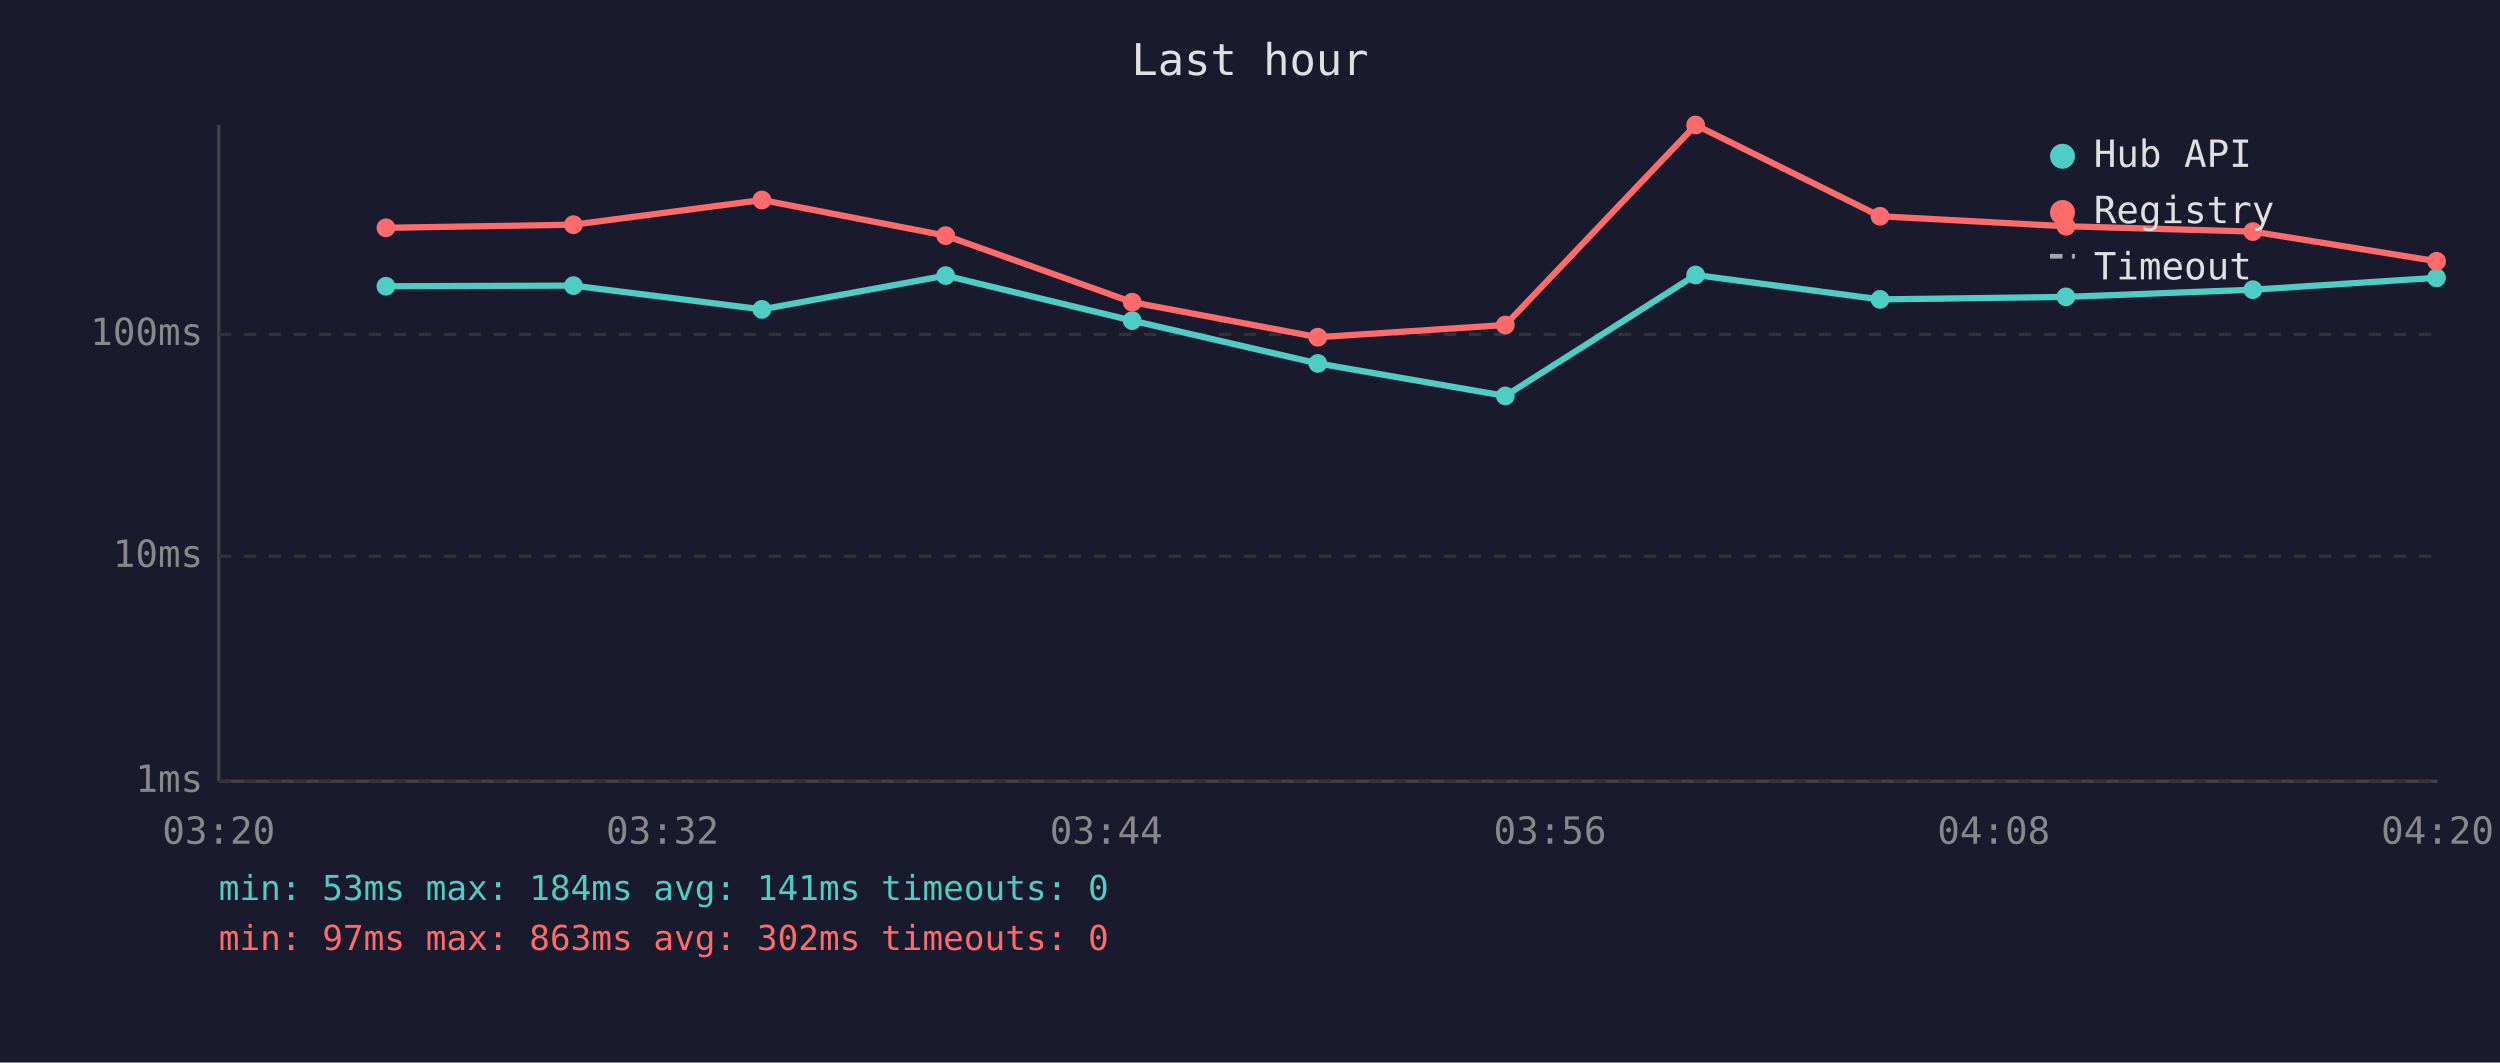
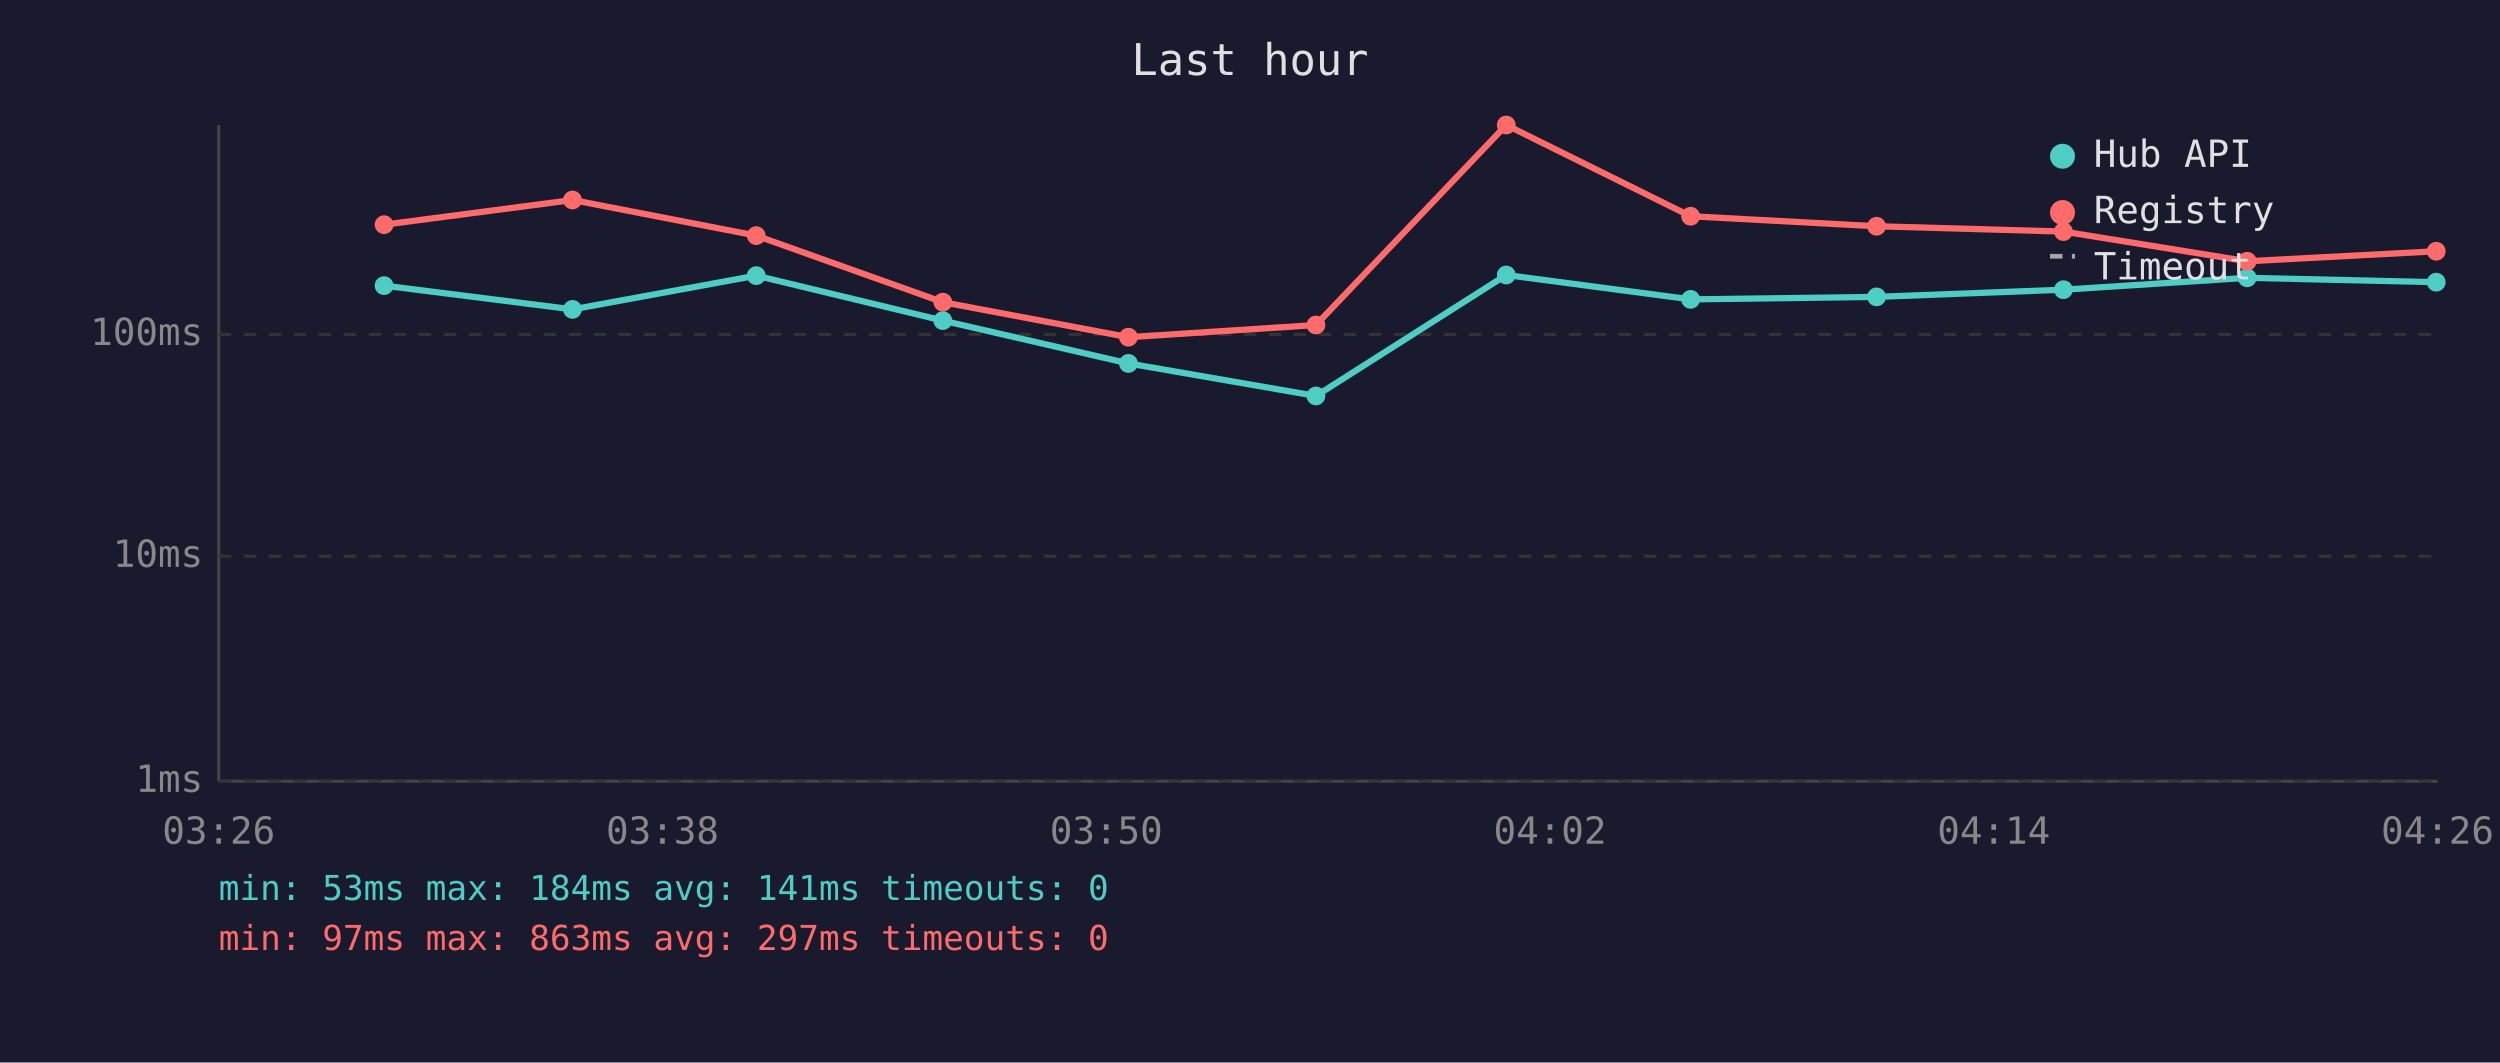
<svg xmlns="http://www.w3.org/2000/svg" viewBox="0 0 800 340" font-family="monospace" font-size="12">
  <rect width="800" height="340" fill="#1a1a2e" />
  <text x="400" y="24" fill="#e0e0e0" font-size="14" text-anchor="middle">Last hour</text>
  <line x1="70" y1="40" x2="70" y2="250" stroke="#444" stroke-width="1" />
  <line x1="70" y1="250" x2="780" y2="250" stroke="#444" stroke-width="1" />
  <line x1="70" y1="250" x2="780" y2="250" stroke="#333" stroke-width="1" stroke-dasharray="4" />
  <text x="65" y="250" fill="#888" text-anchor="end" dominant-baseline="middle">1ms</text>
  <line x1="70" y1="178" x2="780" y2="178" stroke="#333" stroke-width="1" stroke-dasharray="4" />
  <text x="65" y="178" fill="#888" text-anchor="end" dominant-baseline="middle">10ms</text>
  <line x1="70" y1="107" x2="780" y2="107" stroke="#333" stroke-width="1" stroke-dasharray="4" />
  <text x="65" y="107" fill="#888" text-anchor="end" dominant-baseline="middle">100ms</text>
-   <text x="70" y="270" fill="#888" text-anchor="middle">03:20</text>
-   <text x="212" y="270" fill="#888" text-anchor="middle">03:32</text>
-   <text x="354" y="270" fill="#888" text-anchor="middle">03:44</text>
-   <text x="496" y="270" fill="#888" text-anchor="middle">03:56</text>
-   <text x="638" y="270" fill="#888" text-anchor="middle">04:08</text>
-   <text x="780" y="270" fill="#888" text-anchor="middle">04:20</text>
-   <polyline points="123.5,91.6 183.5,91.4 243.8,99.0 302.6,88.2 362.3,102.6 421.7,116.3 481.7,126.7 542.6,88.0 601.6,95.8 661.1,95.0 720.9,92.7 779.7,88.9" fill="none" stroke="#4ecdc4" stroke-width="2" opacity="1" />
-   <circle cx="123.5" cy="91.6" r="3" fill="#4ecdc4" />
-   <circle cx="183.5" cy="91.4" r="3" fill="#4ecdc4" />
-   <circle cx="243.8" cy="99.0" r="3" fill="#4ecdc4" />
-   <circle cx="302.6" cy="88.2" r="3" fill="#4ecdc4" />
-   <circle cx="362.3" cy="102.6" r="3" fill="#4ecdc4" />
-   <circle cx="421.7" cy="116.3" r="3" fill="#4ecdc4" />
-   <circle cx="481.7" cy="126.7" r="3" fill="#4ecdc4" />
-   <circle cx="542.6" cy="88.0" r="3" fill="#4ecdc4" />
-   <circle cx="601.6" cy="95.8" r="3" fill="#4ecdc4" />
-   <circle cx="661.1" cy="95.0" r="3" fill="#4ecdc4" />
-   <circle cx="720.9" cy="92.7" r="3" fill="#4ecdc4" />
-   <circle cx="779.7" cy="88.9" r="3" fill="#4ecdc4" />
-   <polyline points="123.5,72.9 183.5,71.9 243.8,64.0 302.6,75.4 362.3,96.7 421.7,107.9 481.7,104.0 542.6,40.0 601.6,69.2 661.1,72.4 720.9,74.1 779.7,83.6" fill="none" stroke="#ff6b6b" stroke-width="2" opacity="1" />
-   <circle cx="123.5" cy="72.9" r="3" fill="#ff6b6b" />
-   <circle cx="183.5" cy="71.9" r="3" fill="#ff6b6b" />
-   <circle cx="243.8" cy="64.0" r="3" fill="#ff6b6b" />
-   <circle cx="302.6" cy="75.4" r="3" fill="#ff6b6b" />
-   <circle cx="362.3" cy="96.7" r="3" fill="#ff6b6b" />
-   <circle cx="421.7" cy="107.9" r="3" fill="#ff6b6b" />
-   <circle cx="481.7" cy="104.0" r="3" fill="#ff6b6b" />
-   <circle cx="542.6" cy="40.0" r="3" fill="#ff6b6b" />
-   <circle cx="601.6" cy="69.2" r="3" fill="#ff6b6b" />
-   <circle cx="661.1" cy="72.4" r="3" fill="#ff6b6b" />
-   <circle cx="720.9" cy="74.1" r="3" fill="#ff6b6b" />
-   <circle cx="779.7" cy="83.6" r="3" fill="#ff6b6b" />
+   <text x="70" y="270" fill="#888" text-anchor="middle">03:26</text>
+   <text x="212" y="270" fill="#888" text-anchor="middle">03:38</text>
+   <text x="354" y="270" fill="#888" text-anchor="middle">03:50</text>
+   <text x="496" y="270" fill="#888" text-anchor="middle">04:02</text>
+   <text x="638" y="270" fill="#888" text-anchor="middle">04:14</text>
+   <text x="780" y="270" fill="#888" text-anchor="middle">04:26</text>
+   <polyline points="122.9,91.4 183.2,99.0 242.0,88.2 301.7,102.6 361.1,116.3 421.1,126.7 482.0,88.0 541.0,95.8 600.5,95.0 660.3,92.7 719.1,88.9 779.6,90.3" fill="none" stroke="#4ecdc4" stroke-width="2" opacity="1" />
+   <circle cx="122.9" cy="91.4" r="3" fill="#4ecdc4" />
+   <circle cx="183.2" cy="99.0" r="3" fill="#4ecdc4" />
+   <circle cx="242.0" cy="88.2" r="3" fill="#4ecdc4" />
+   <circle cx="301.7" cy="102.6" r="3" fill="#4ecdc4" />
+   <circle cx="361.1" cy="116.3" r="3" fill="#4ecdc4" />
+   <circle cx="421.1" cy="126.7" r="3" fill="#4ecdc4" />
+   <circle cx="482.0" cy="88.0" r="3" fill="#4ecdc4" />
+   <circle cx="541.0" cy="95.8" r="3" fill="#4ecdc4" />
+   <circle cx="600.5" cy="95.0" r="3" fill="#4ecdc4" />
+   <circle cx="660.3" cy="92.7" r="3" fill="#4ecdc4" />
+   <circle cx="719.1" cy="88.9" r="3" fill="#4ecdc4" />
+   <circle cx="779.6" cy="90.3" r="3" fill="#4ecdc4" />
+   <polyline points="122.9,71.9 183.2,64.0 242.0,75.4 301.7,96.7 361.1,107.9 421.1,104.0 482.0,40.0 541.0,69.2 600.5,72.4 660.3,74.1 719.1,83.6 779.6,80.4" fill="none" stroke="#ff6b6b" stroke-width="2" opacity="1" />
+   <circle cx="122.9" cy="71.9" r="3" fill="#ff6b6b" />
+   <circle cx="183.2" cy="64.0" r="3" fill="#ff6b6b" />
+   <circle cx="242.0" cy="75.4" r="3" fill="#ff6b6b" />
+   <circle cx="301.7" cy="96.7" r="3" fill="#ff6b6b" />
+   <circle cx="361.1" cy="107.9" r="3" fill="#ff6b6b" />
+   <circle cx="421.1" cy="104.0" r="3" fill="#ff6b6b" />
+   <circle cx="482.0" cy="40.0" r="3" fill="#ff6b6b" />
+   <circle cx="541.0" cy="69.2" r="3" fill="#ff6b6b" />
+   <circle cx="600.5" cy="72.4" r="3" fill="#ff6b6b" />
+   <circle cx="660.3" cy="74.1" r="3" fill="#ff6b6b" />
+   <circle cx="719.1" cy="83.6" r="3" fill="#ff6b6b" />
+   <circle cx="779.6" cy="80.4" r="3" fill="#ff6b6b" />
  <circle cx="660" cy="50" r="4" fill="#4ecdc4" />
  <text x="670" y="50" fill="#e0e0e0" dominant-baseline="middle">Hub API</text>
  <circle cx="660" cy="68" r="4" fill="#ff6b6b" />
  <text x="670" y="68" fill="#e0e0e0" dominant-baseline="middle">Registry</text>
  <line x1="656" y1="82" x2="664" y2="82" stroke="#e0e0e0" stroke-width="1.5" stroke-dasharray="4,3" opacity="0.7" />
  <text x="670" y="86" fill="#e0e0e0" dominant-baseline="middle">Timeout</text>
  <text x="70" y="288" fill="#4ecdc4" font-size="11">min: 53ms  max: 184ms  avg: 141ms  timeouts: 0</text>
-   <text x="70" y="304" fill="#ff6b6b" font-size="11">min: 97ms  max: 863ms  avg: 302ms  timeouts: 0</text>
+   <text x="70" y="304" fill="#ff6b6b" font-size="11">min: 97ms  max: 863ms  avg: 297ms  timeouts: 0</text>
</svg>
